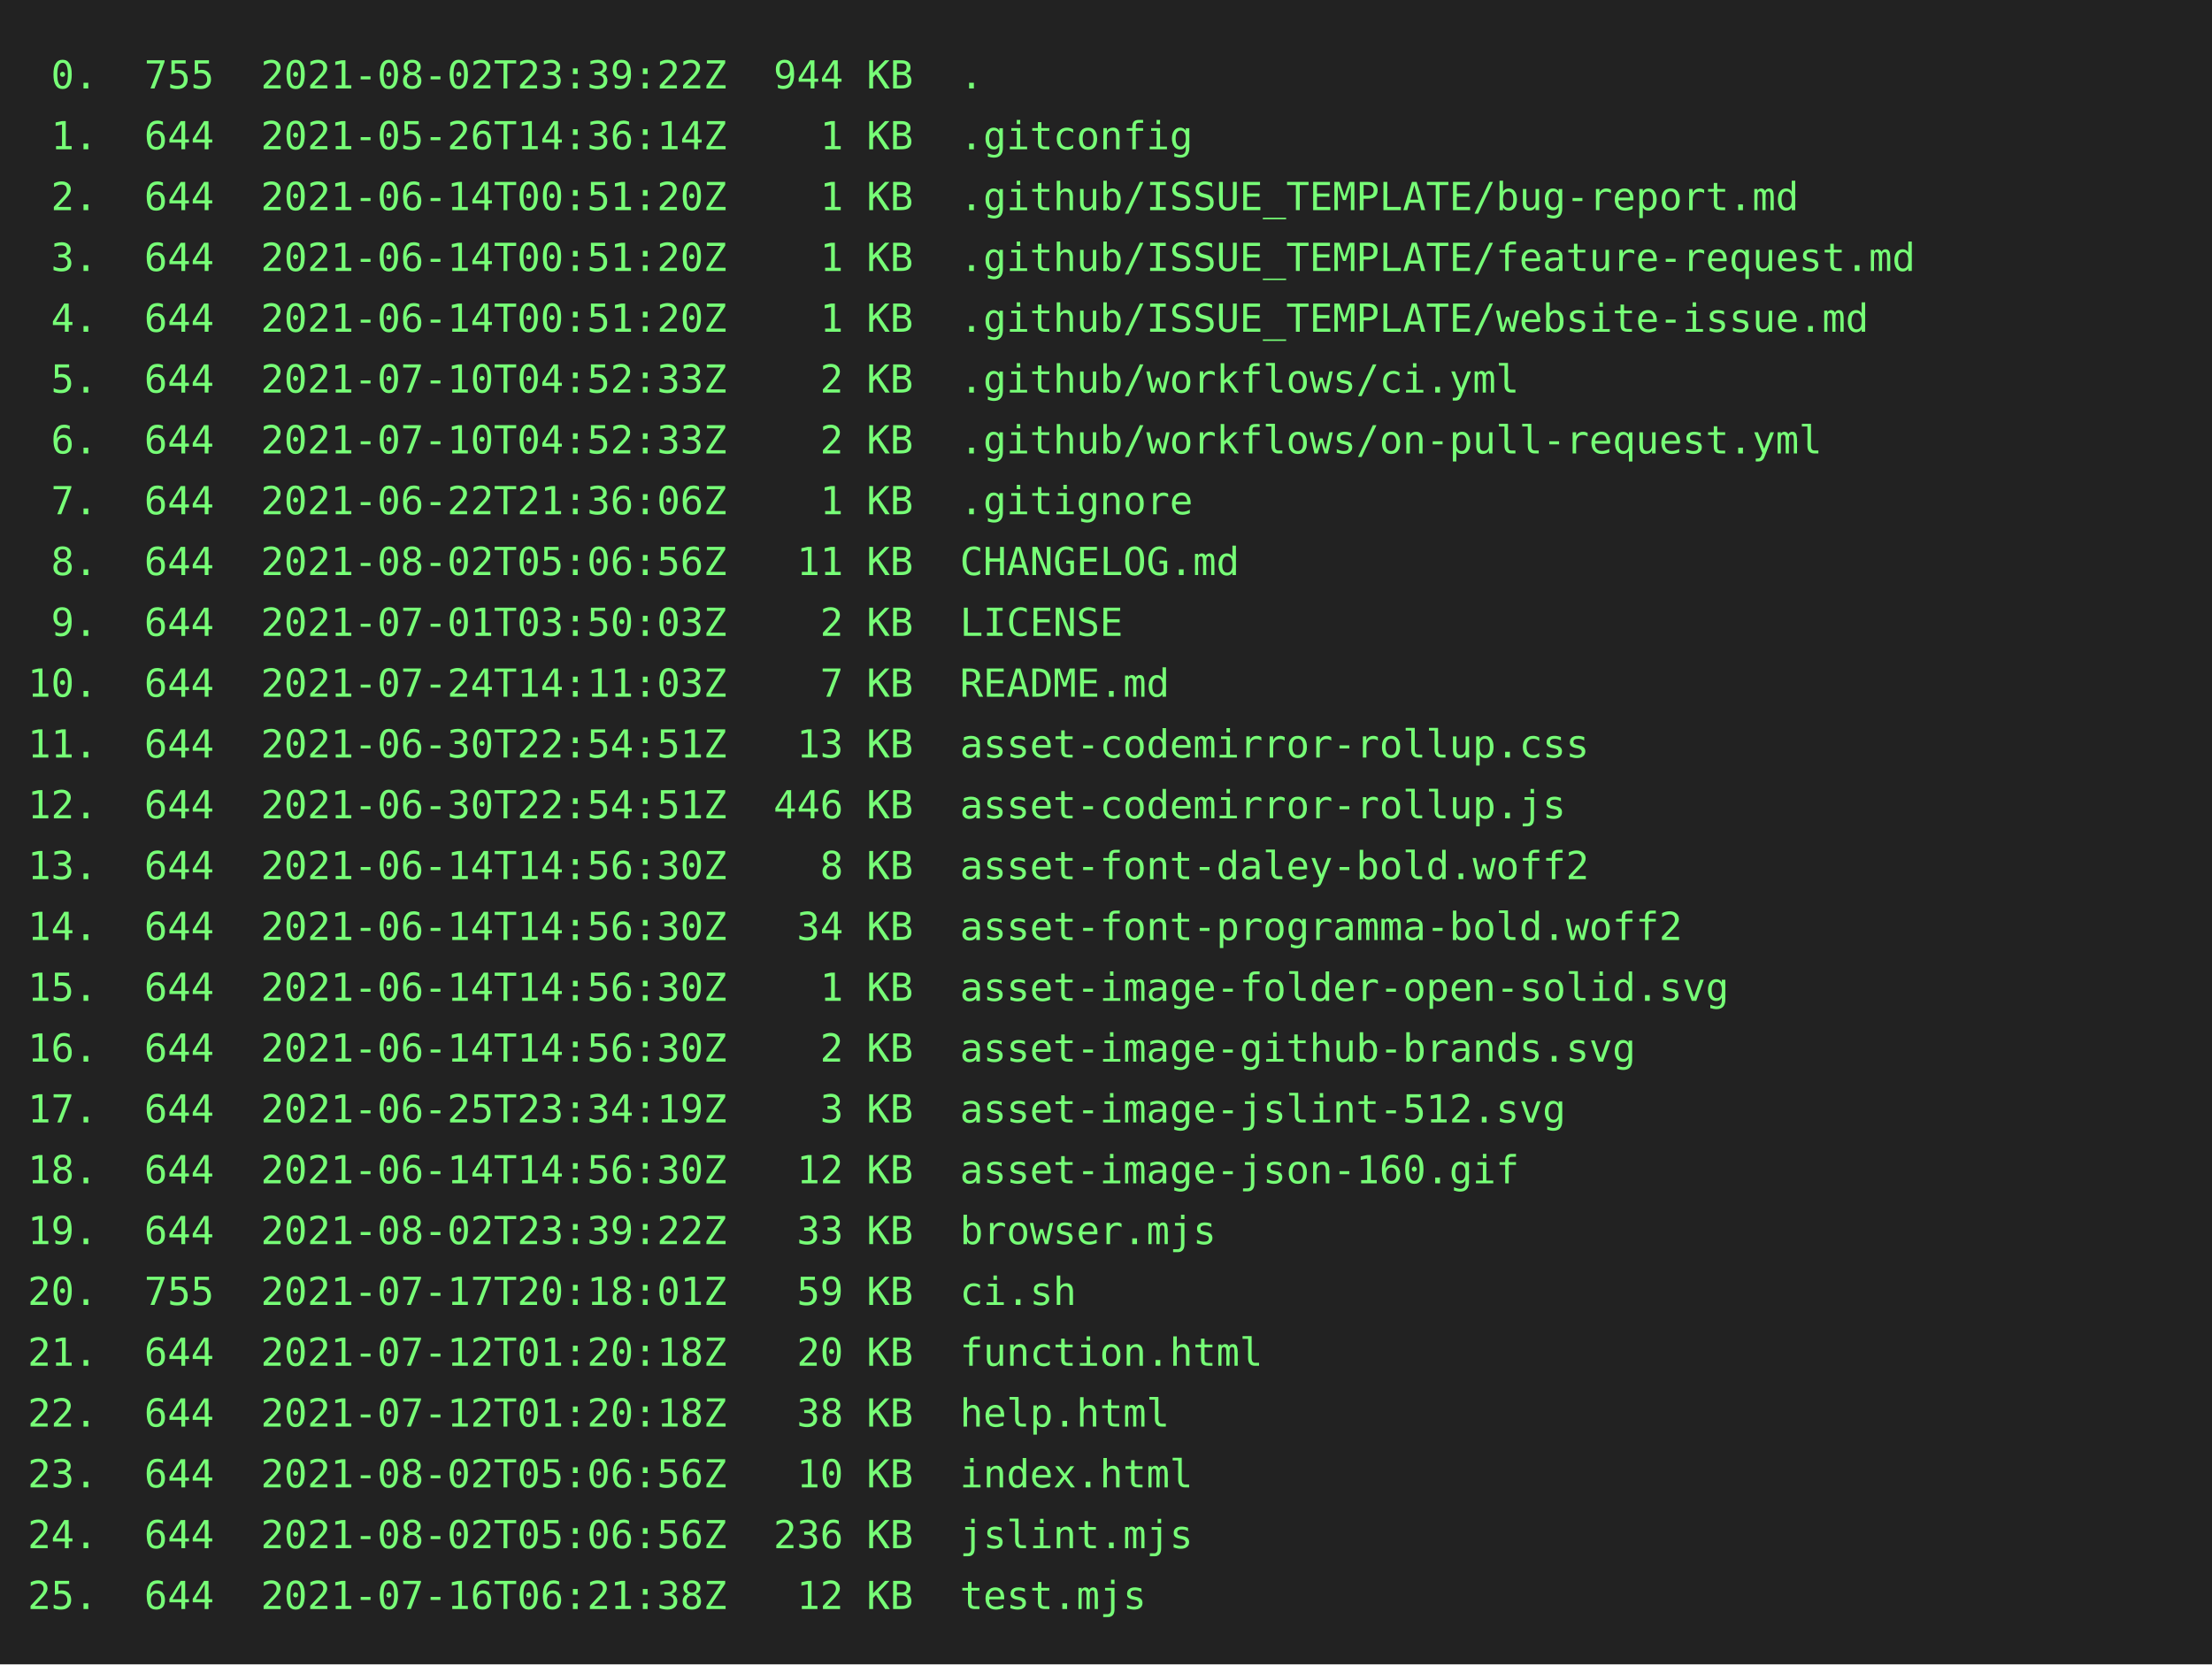
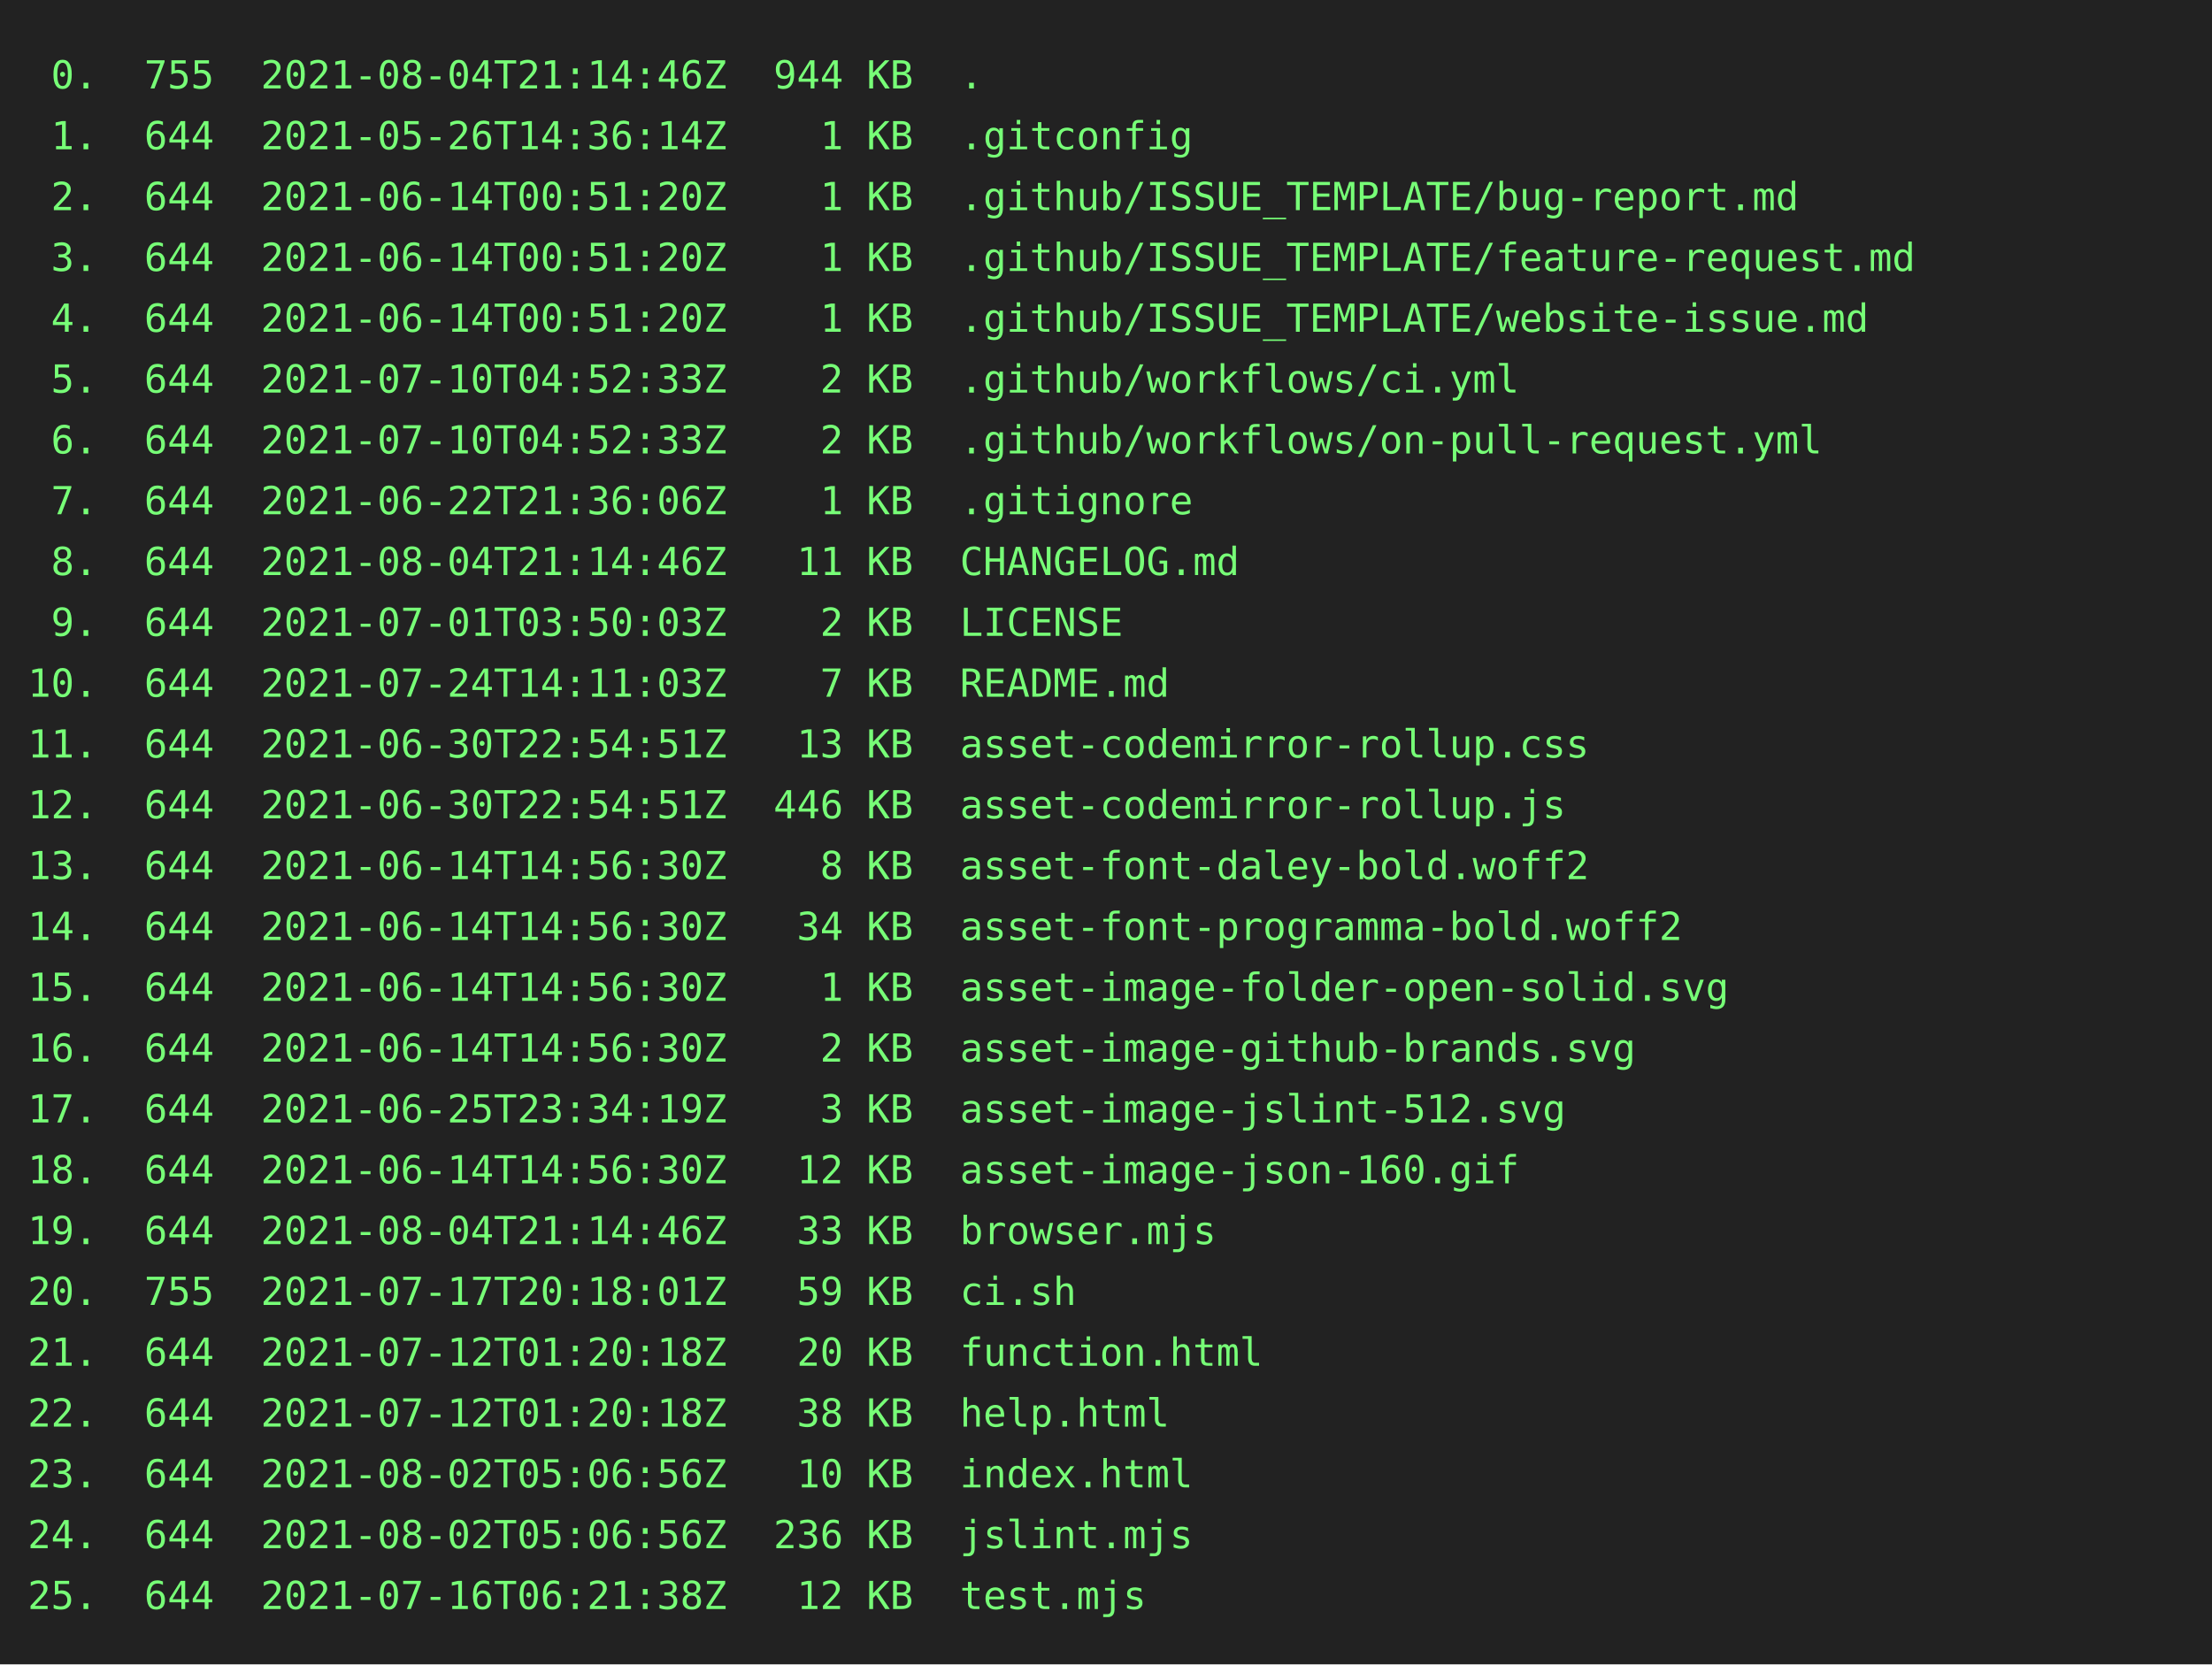
<svg xmlns="http://www.w3.org/2000/svg" height="602" width="800">
  <rect height="602" fill="#222" width="800" />
  <text fill="#7f7" font-family="consolas, menlo, monospace" font-size="14" xml:space="preserve">
-     <tspan lengthAdjust="spacingAndGlyphs" textLength="768" x="10" y="32"> 0.  755  2021-08-02T23:39:22Z  944 KB  .                                                        </tspan>
+     <tspan lengthAdjust="spacingAndGlyphs" textLength="768" x="10" y="32"> 0.  755  2021-08-04T21:14:46Z  944 KB  .                                                        </tspan>
    <tspan lengthAdjust="spacingAndGlyphs" textLength="768" x="10" y="54"> 1.  644  2021-05-26T14:36:14Z    1 KB  .gitconfig                                               </tspan>
    <tspan lengthAdjust="spacingAndGlyphs" textLength="768" x="10" y="76"> 2.  644  2021-06-14T00:51:20Z    1 KB  .github/ISSUE_TEMPLATE/bug-report.md                     </tspan>
    <tspan lengthAdjust="spacingAndGlyphs" textLength="768" x="10" y="98"> 3.  644  2021-06-14T00:51:20Z    1 KB  .github/ISSUE_TEMPLATE/feature-request.md                </tspan>
    <tspan lengthAdjust="spacingAndGlyphs" textLength="768" x="10" y="120"> 4.  644  2021-06-14T00:51:20Z    1 KB  .github/ISSUE_TEMPLATE/website-issue.md                  </tspan>
    <tspan lengthAdjust="spacingAndGlyphs" textLength="768" x="10" y="142"> 5.  644  2021-07-10T04:52:33Z    2 KB  .github/workflows/ci.yml                                 </tspan>
    <tspan lengthAdjust="spacingAndGlyphs" textLength="768" x="10" y="164"> 6.  644  2021-07-10T04:52:33Z    2 KB  .github/workflows/on-pull-request.yml                    </tspan>
    <tspan lengthAdjust="spacingAndGlyphs" textLength="768" x="10" y="186"> 7.  644  2021-06-22T21:36:06Z    1 KB  .gitignore                                               </tspan>
-     <tspan lengthAdjust="spacingAndGlyphs" textLength="768" x="10" y="208"> 8.  644  2021-08-02T05:06:56Z   11 KB  CHANGELOG.md                                             </tspan>
+     <tspan lengthAdjust="spacingAndGlyphs" textLength="768" x="10" y="208"> 8.  644  2021-08-04T21:14:46Z   11 KB  CHANGELOG.md                                             </tspan>
    <tspan lengthAdjust="spacingAndGlyphs" textLength="768" x="10" y="230"> 9.  644  2021-07-01T03:50:03Z    2 KB  LICENSE                                                  </tspan>
    <tspan lengthAdjust="spacingAndGlyphs" textLength="768" x="10" y="252">10.  644  2021-07-24T14:11:03Z    7 KB  README.md                                                </tspan>
    <tspan lengthAdjust="spacingAndGlyphs" textLength="768" x="10" y="274">11.  644  2021-06-30T22:54:51Z   13 KB  asset-codemirror-rollup.css                              </tspan>
    <tspan lengthAdjust="spacingAndGlyphs" textLength="768" x="10" y="296">12.  644  2021-06-30T22:54:51Z  446 KB  asset-codemirror-rollup.js                               </tspan>
    <tspan lengthAdjust="spacingAndGlyphs" textLength="768" x="10" y="318">13.  644  2021-06-14T14:56:30Z    8 KB  asset-font-daley-bold.woff2                              </tspan>
    <tspan lengthAdjust="spacingAndGlyphs" textLength="768" x="10" y="340">14.  644  2021-06-14T14:56:30Z   34 KB  asset-font-programma-bold.woff2                          </tspan>
    <tspan lengthAdjust="spacingAndGlyphs" textLength="768" x="10" y="362">15.  644  2021-06-14T14:56:30Z    1 KB  asset-image-folder-open-solid.svg                        </tspan>
    <tspan lengthAdjust="spacingAndGlyphs" textLength="768" x="10" y="384">16.  644  2021-06-14T14:56:30Z    2 KB  asset-image-github-brands.svg                            </tspan>
    <tspan lengthAdjust="spacingAndGlyphs" textLength="768" x="10" y="406">17.  644  2021-06-25T23:34:19Z    3 KB  asset-image-jslint-512.svg                               </tspan>
    <tspan lengthAdjust="spacingAndGlyphs" textLength="768" x="10" y="428">18.  644  2021-06-14T14:56:30Z   12 KB  asset-image-json-160.gif                                 </tspan>
-     <tspan lengthAdjust="spacingAndGlyphs" textLength="768" x="10" y="450">19.  644  2021-08-02T23:39:22Z   33 KB  browser.mjs                                              </tspan>
+     <tspan lengthAdjust="spacingAndGlyphs" textLength="768" x="10" y="450">19.  644  2021-08-04T21:14:46Z   33 KB  browser.mjs                                              </tspan>
    <tspan lengthAdjust="spacingAndGlyphs" textLength="768" x="10" y="472">20.  755  2021-07-17T20:18:01Z   59 KB  ci.sh                                                    </tspan>
    <tspan lengthAdjust="spacingAndGlyphs" textLength="768" x="10" y="494">21.  644  2021-07-12T01:20:18Z   20 KB  function.html                                            </tspan>
    <tspan lengthAdjust="spacingAndGlyphs" textLength="768" x="10" y="516">22.  644  2021-07-12T01:20:18Z   38 KB  help.html                                                </tspan>
    <tspan lengthAdjust="spacingAndGlyphs" textLength="768" x="10" y="538">23.  644  2021-08-02T05:06:56Z   10 KB  index.html                                               </tspan>
    <tspan lengthAdjust="spacingAndGlyphs" textLength="768" x="10" y="560">24.  644  2021-08-02T05:06:56Z  236 KB  jslint.mjs                                               </tspan>
    <tspan lengthAdjust="spacingAndGlyphs" textLength="768" x="10" y="582">25.  644  2021-07-16T06:21:38Z   12 KB  test.mjs                                                 </tspan>
  </text>
</svg>
